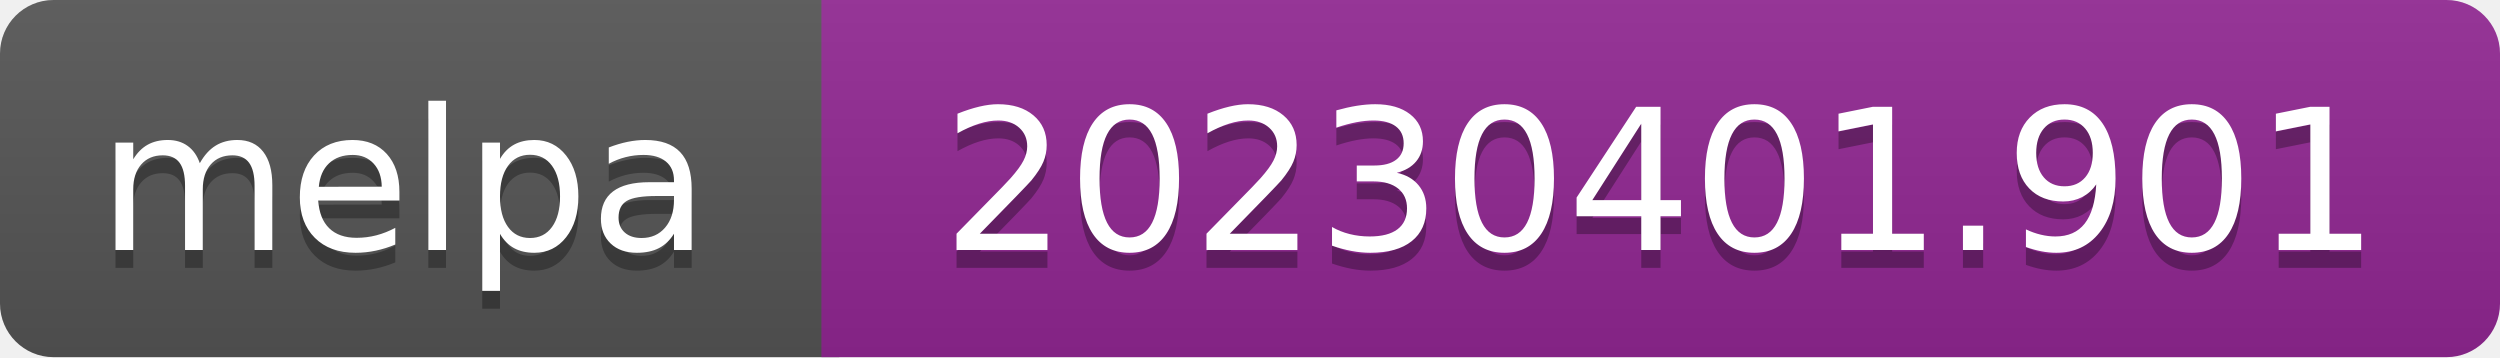
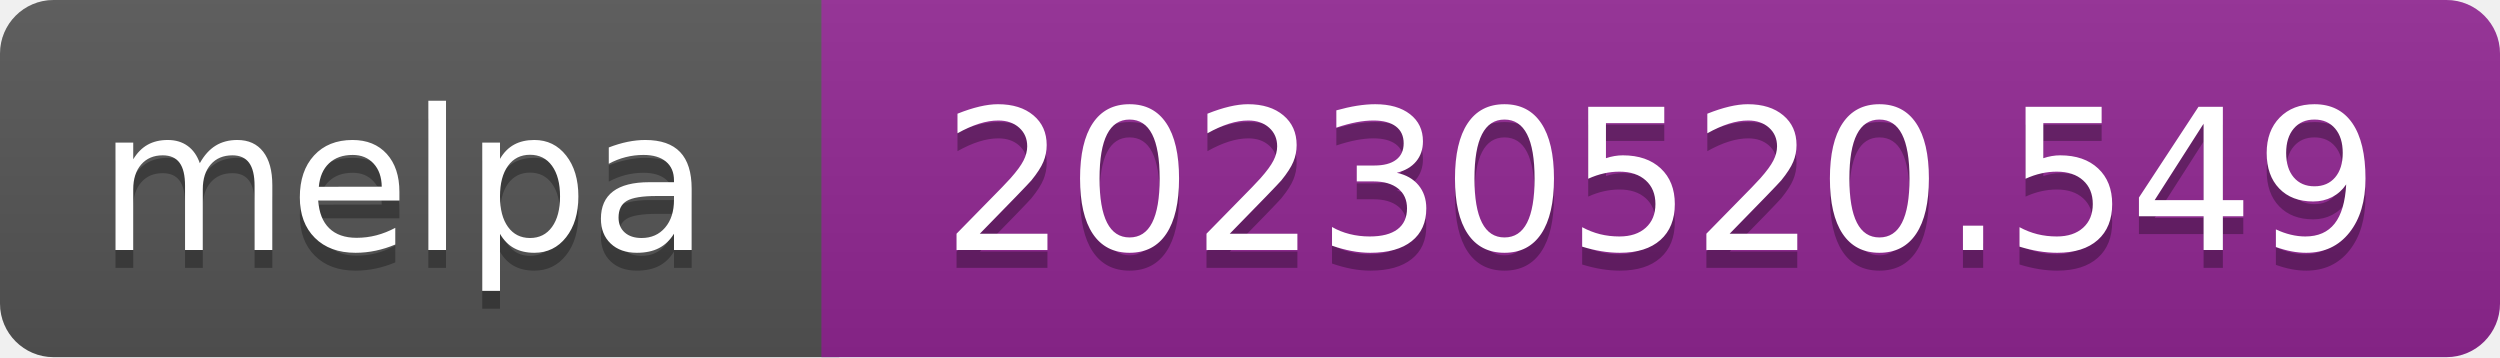
- <svg xmlns="http://www.w3.org/2000/svg" width="140" height="20" role="img" aria-label="melpa: 20230401.901">
+ <svg xmlns="http://www.w3.org/2000/svg" width="140" height="20" role="img" aria-label="melpa: 20230520.549">
  <linearGradient id="s" x2="0" y2="100%">
    <stop offset="0" stop-color="#bbb" stop-opacity=".1" />
    <stop offset="1" stop-opacity=".1" />
  </linearGradient>
  <clipPath id="r">
    <rect width="140" height="20" rx="3" fill="#fff" />
  </clipPath>
  <g clip-path="url(#r)">
    <rect width="47" height="20" fill="#555" />
    <rect x="46" width="140" height="20" fill="#922793" />
    <rect width="140" height="20" fill="url(#s)" />
  </g>
  <g fill="#fff" text-anchor="middle" font-family="Verdana,Geneva,DejaVu Sans,sans-serif" font-size="110" text-rendering="geometricPrecision">
    <text aria-hidden="true" x="226" y="150" fill="#010101" fill-opacity=".3" transform="scale(.1)" textLength="343">melpa</text>
    <text x="226" y="140" transform="scale(.1)" fill="#fff" textLength="343">melpa</text>
-     <text aria-hidden="true" x="930" y="150" fill="#010101" fill-opacity=".3" transform="scale(.1)" textLength="805">20230401.901</text>
-     <text x="930" y="140" transform="scale(.1)" fill="#fff" textLength="805">20230401.901</text>
+     <text aria-hidden="true" x="930" y="150" fill="#010101" fill-opacity=".3" transform="scale(.1)" textLength="805">20230520.549</text>
+     <text x="930" y="140" transform="scale(.1)" fill="#fff" textLength="805">20230520.549</text>
  </g>
</svg>
